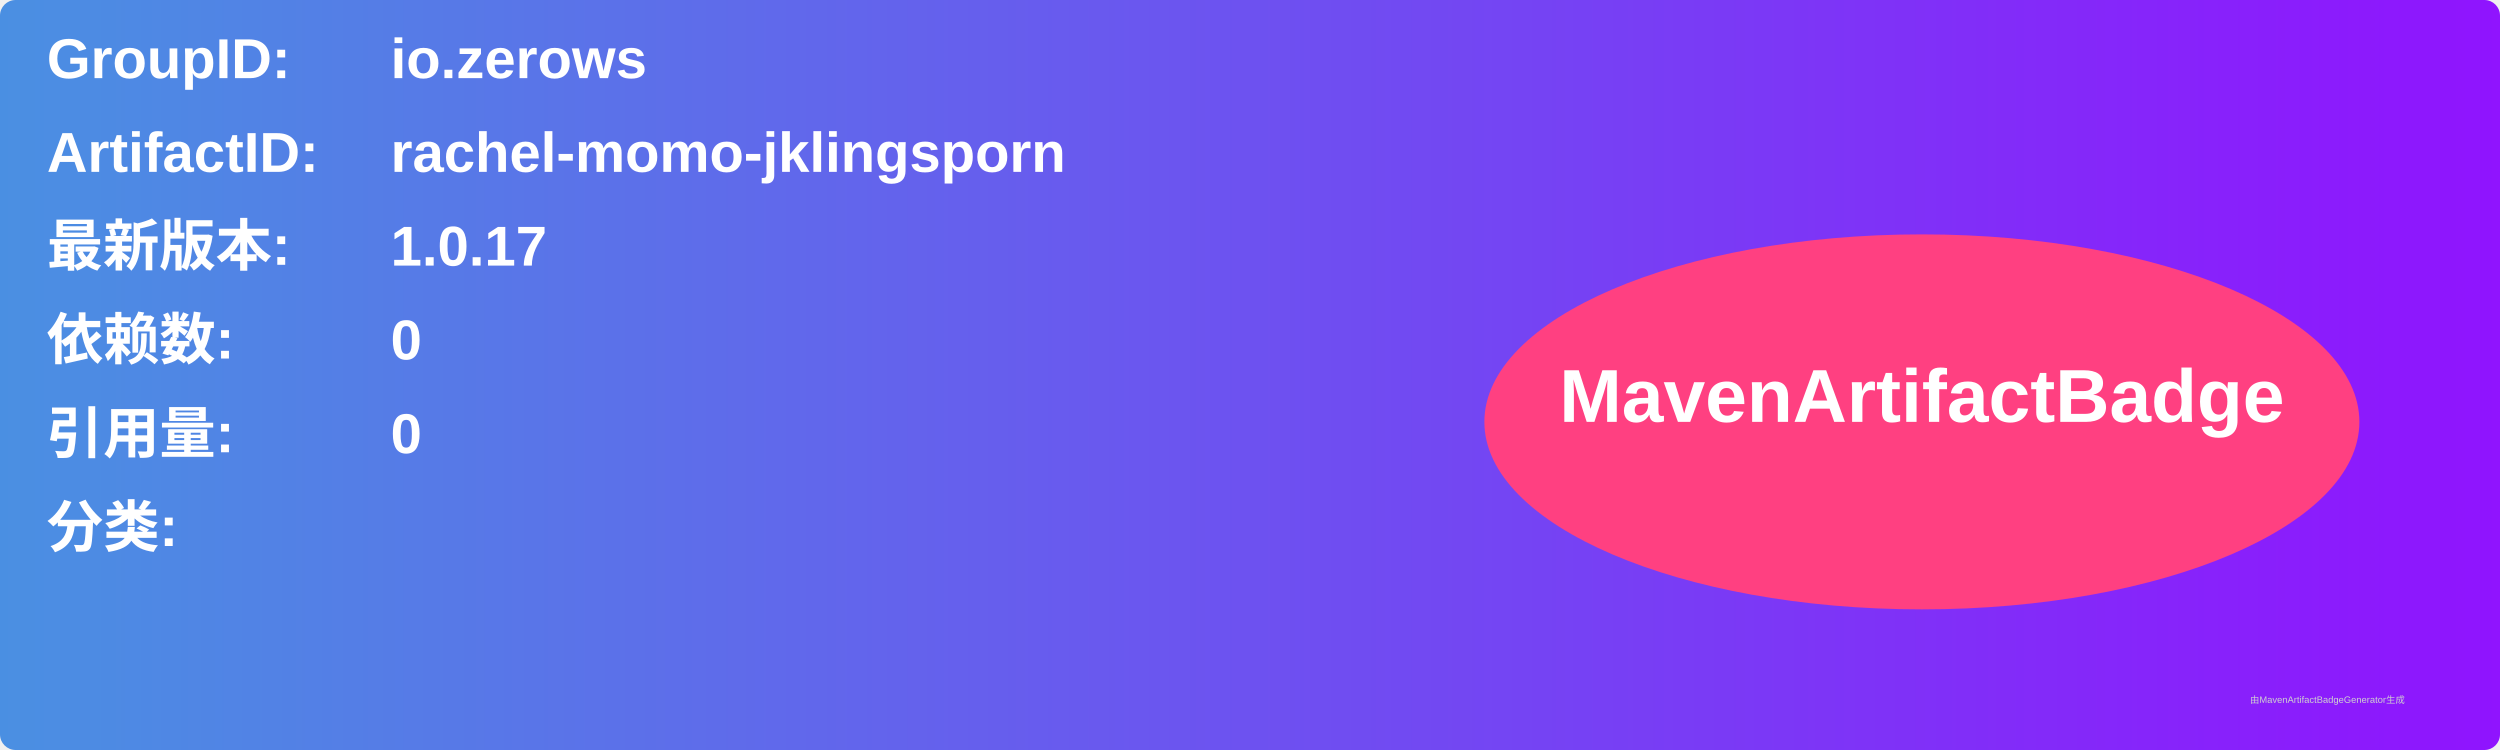
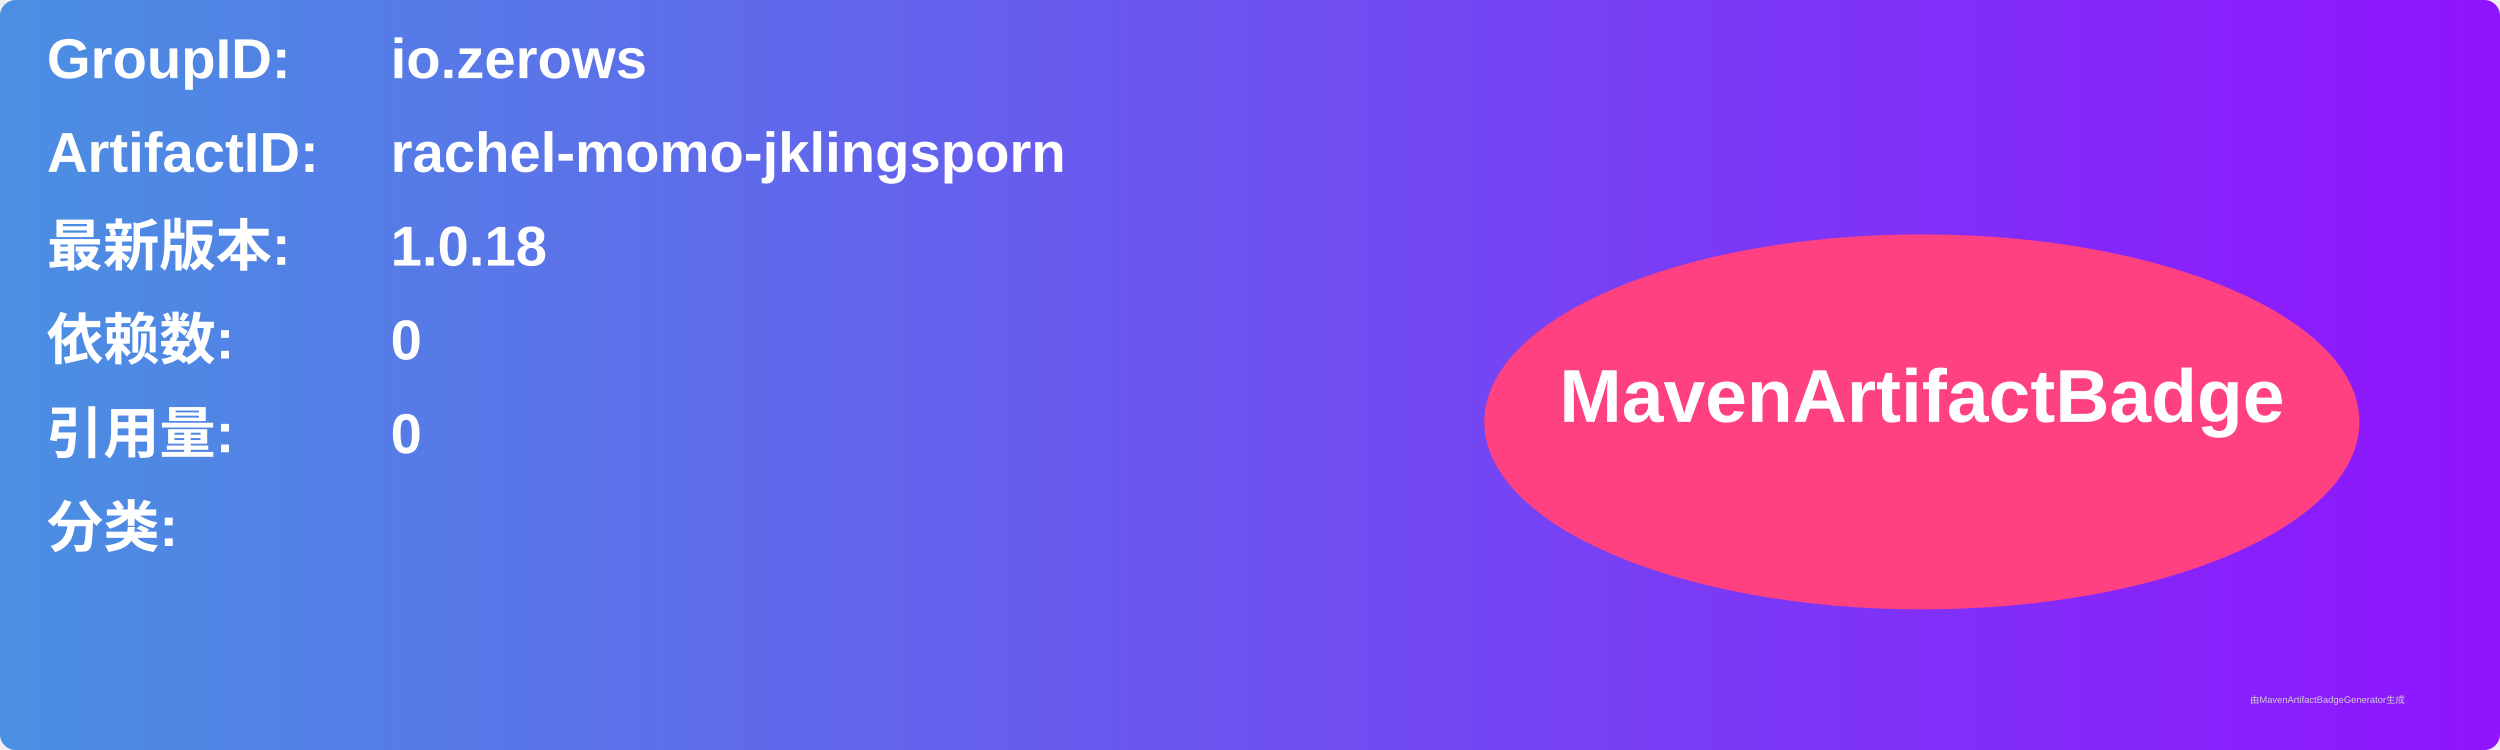
<svg xmlns="http://www.w3.org/2000/svg" width="800" height="240" viewBox="0 0 800 240">
  <linearGradient id="grad" x1="0%" y1="0%" x2="100%" y2="0%">
    <stop offset="0%" stop-color="#4a90e2" />
    <stop offset="100%" stop-color="#9013fe" />
  </linearGradient>
  <rect width="100%" height="100%" rx="5" ry="5" fill="url(#grad)" />
  <g transform="translate(15, 15)">
    <text x="0" y="10" font-family="Arial" font-size="18" fill="white" font-weight="bold" width="260">GroupID:</text>
    <text x="110" y="10" font-family="Arial" font-size="18" fill="white" font-weight="bold" width="460">io.zerows</text>
    <text x="0" y="40" font-family="Arial" font-size="18" fill="white" font-weight="bold" width="260">ArtifactID:</text>
    <text x="110" y="40" font-family="Arial" font-size="18" fill="white" font-weight="bold" width="460">rachel-momo-jklingsporn</text>
    <text x="0" y="70" font-family="Arial" font-size="18" fill="white" font-weight="bold">最新版本:</text>
    <text x="110" y="70" font-family="Arial" font-size="18" fill="white" font-weight="bold">
-       <tspan font-weight="bold">1.0.17</tspan>
+       <tspan font-weight="bold">1.0.18</tspan>
    </text>
    <text x="0" y="100" font-family="Arial" font-size="18" fill="white" font-weight="bold">依赖数: </text>
    <text x="110" y="100" font-family="Arial" font-size="18" fill="white">
      <tspan font-weight="bold">0</tspan>
    </text>
    <text x="0" y="130" font-family="Arial" font-size="18" fill="white" font-weight="bold">引用量: </text>
    <text x="110" y="130" font-family="Arial" font-size="18" fill="white">
      <tspan font-weight="bold">0</tspan>
    </text>
    <text x="0" y="160" font-family="Arial" font-size="18" fill="white" font-weight="bold">分类:</text>
    <text x="10" y="190" font-family="Arial" font-size="10" fill="white">
      <tspan font-weight="bold" />
    </text>
    <ellipse cx="600" cy="120" rx="140" ry="60" fill="#ff4081" />
    <text x="600" y="120" text-anchor="middle" font-family="Arial" font-size="24" fill="white" font-weight="bold">MavenArtifactBadge</text>
  </g>
  <text x="720" y="225" font-family="Arial" font-size="3" fill="#d0d0d0">由MavenArtifactBadgeGenerator生成</text>
</svg>
